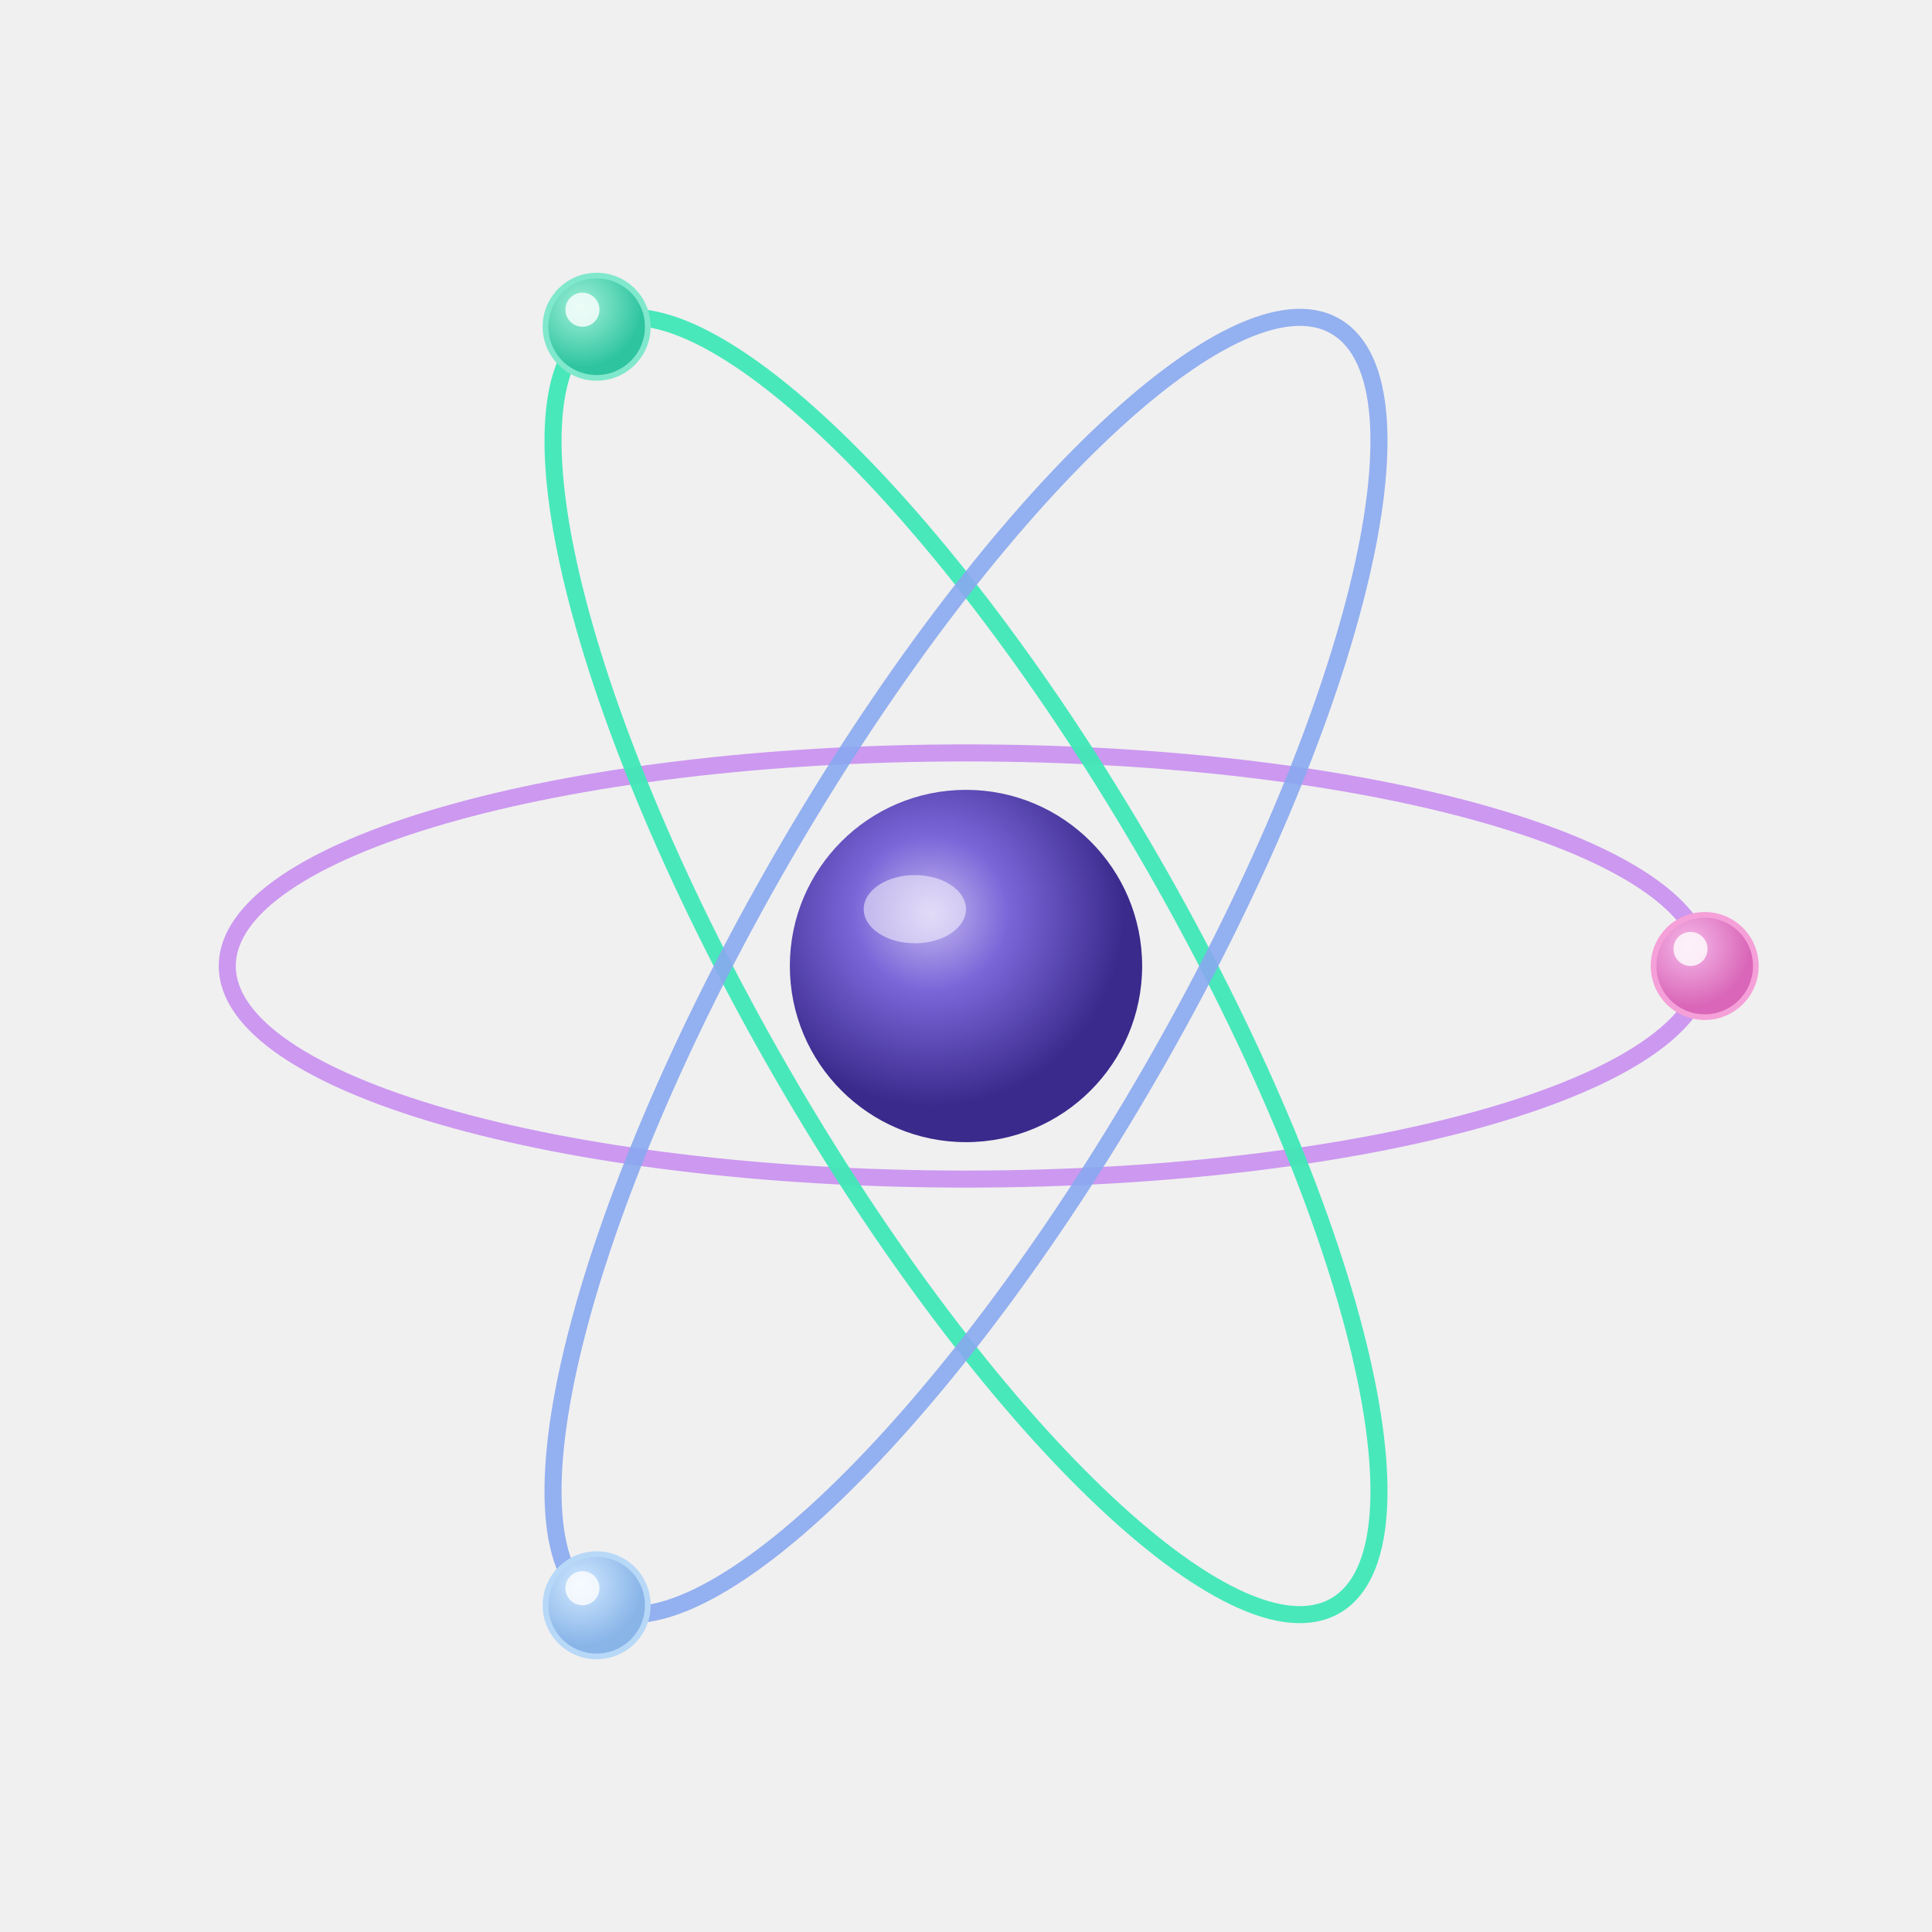
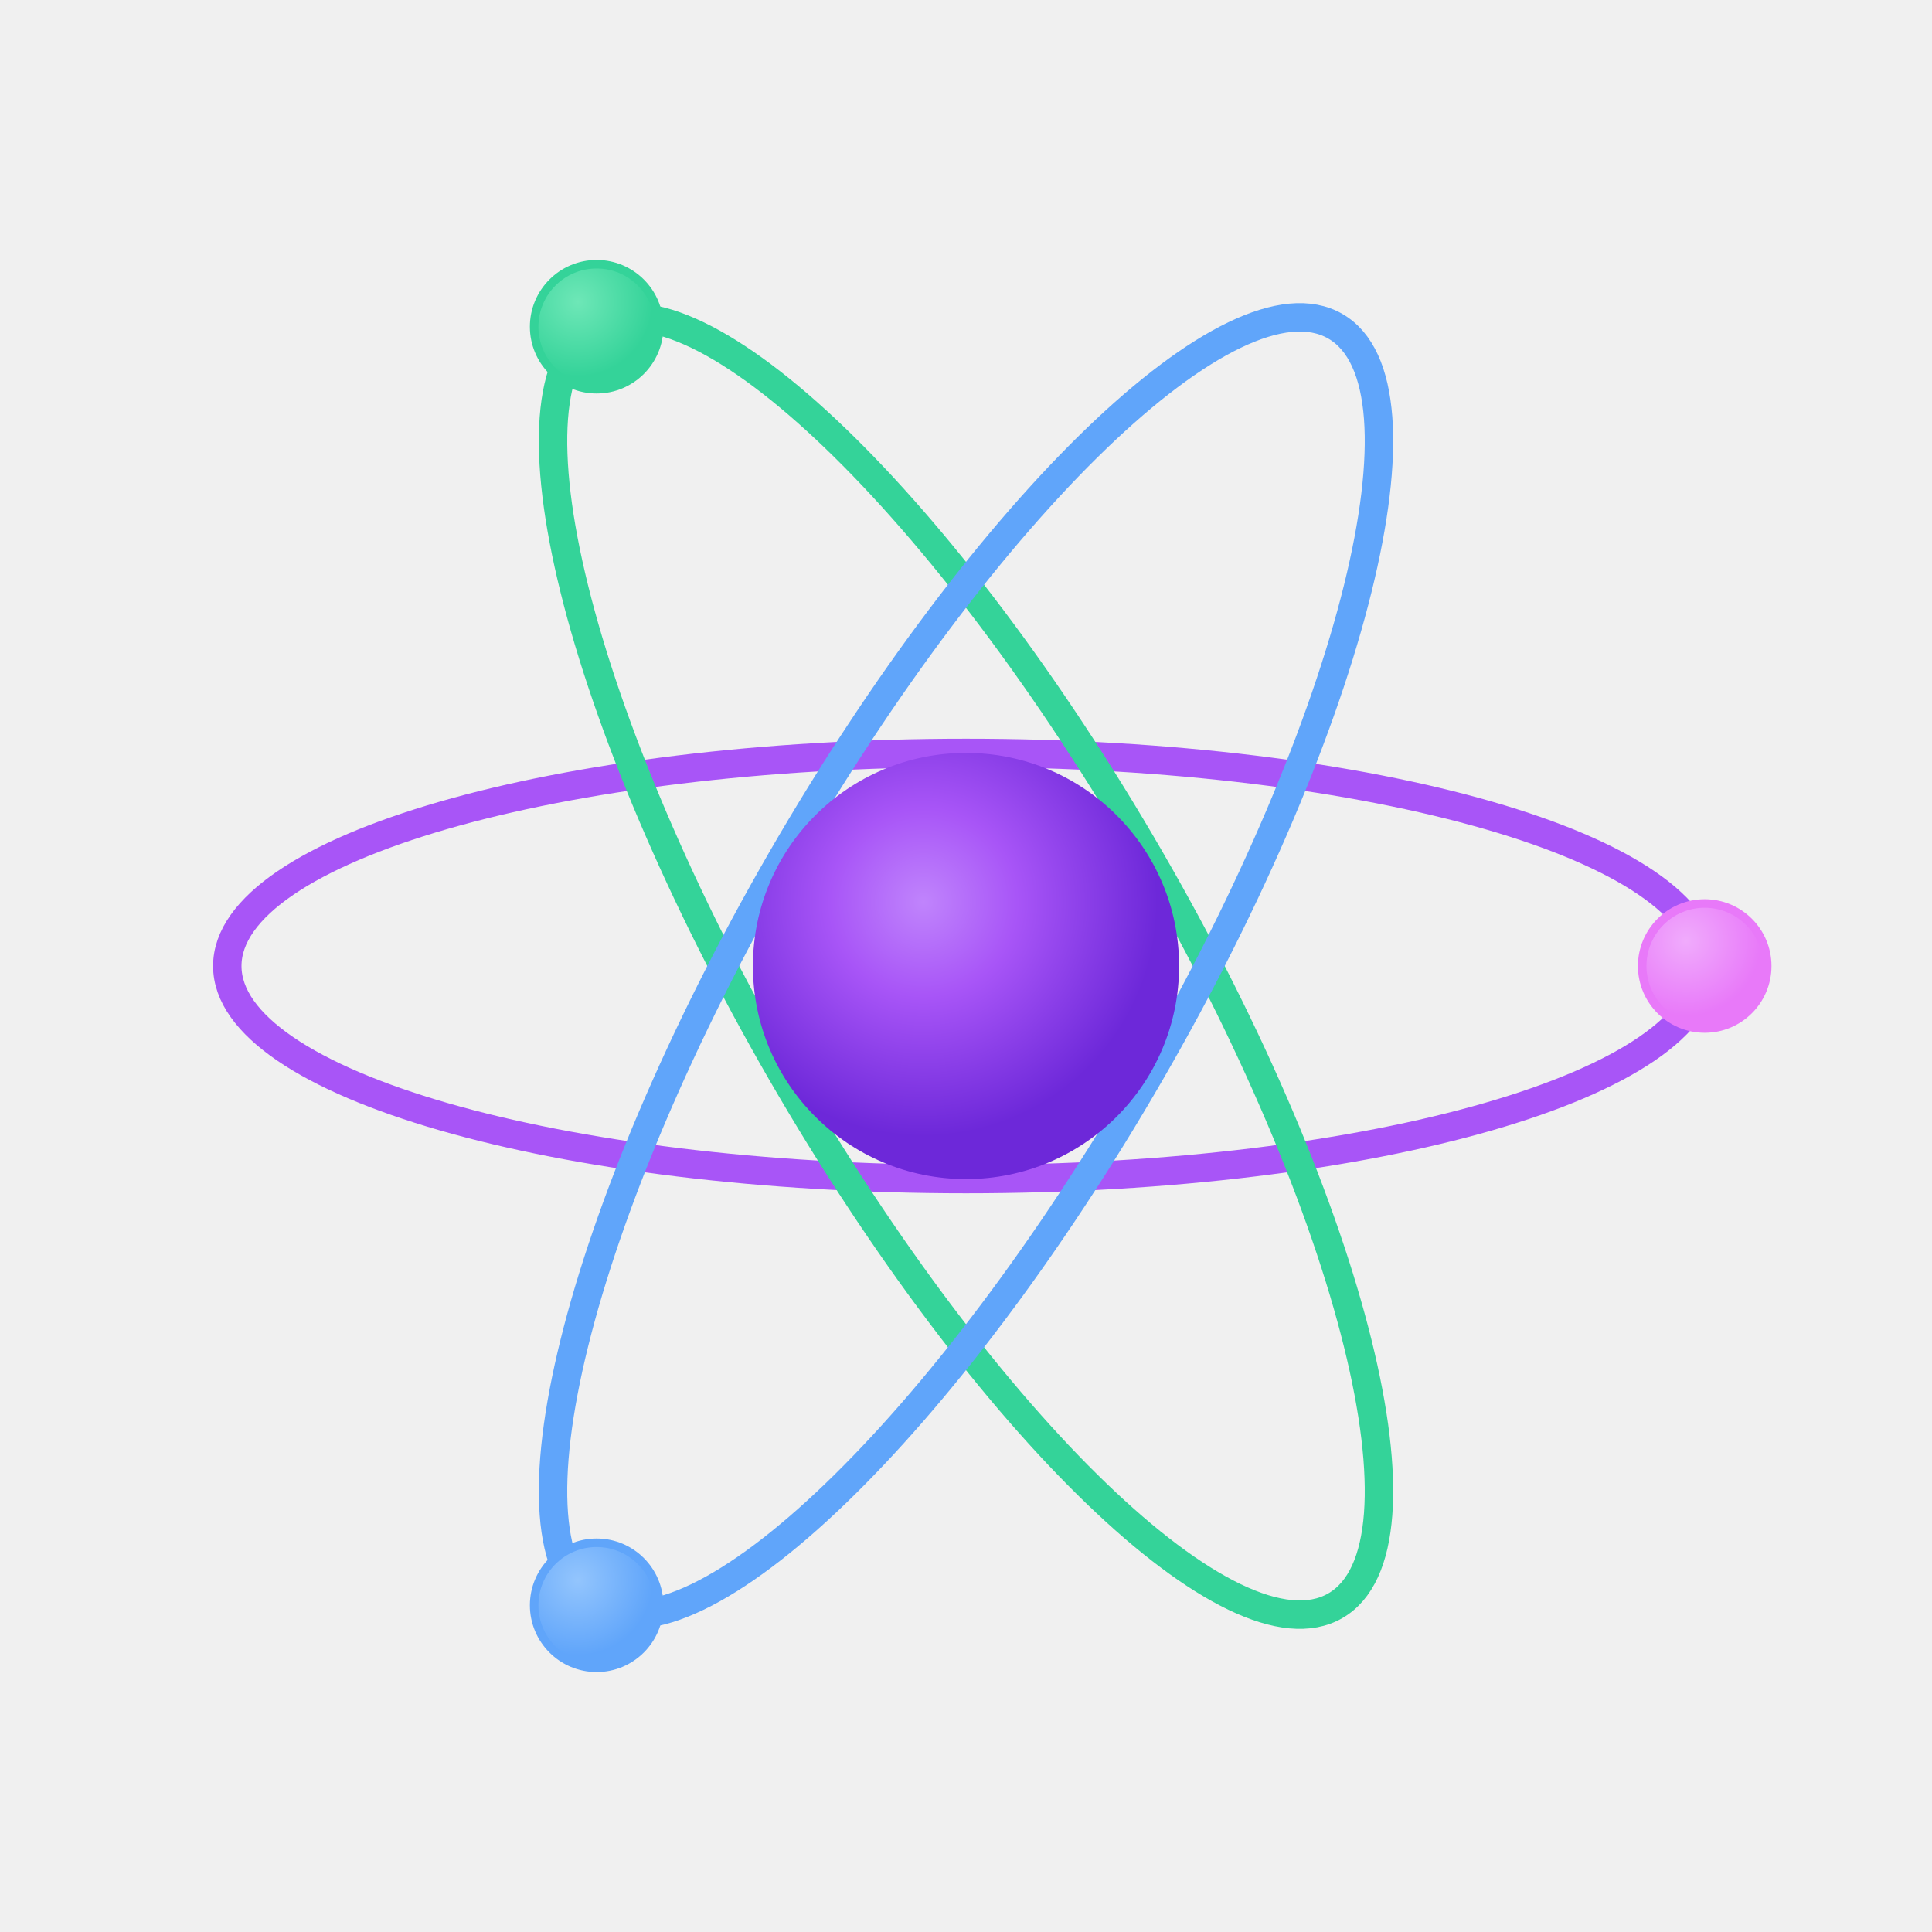
<svg xmlns="http://www.w3.org/2000/svg" viewBox="0 0 680 680">
  <defs>
    <radialGradient id="nucleus" cx="40%" cy="35%" r="55%">
-       <stop offset="0%" stop-color="#c4b8f0" />
-       <stop offset="40%" stop-color="#7b66d8" />
-       <stop offset="100%" stop-color="#3a2a8c" />
+       <stop offset="0%" stop-color="#c084fc" />
+       <stop offset="40%" stop-color="#a855f7" />
+       <stop offset="100%" stop-color="#6d28d9" />
    </radialGradient>
    <radialGradient id="eGreen" cx="35%" cy="30%" r="60%">
-       <stop offset="0%" stop-color="#a0f0d8" />
-       <stop offset="100%" stop-color="#2ec4a0" />
+       <stop offset="0%" stop-color="#6ee7b7" />
+       <stop offset="100%" stop-color="#34d399" />
    </radialGradient>
    <radialGradient id="ePink" cx="35%" cy="30%" r="60%">
-       <stop offset="0%" stop-color="#f5b8e8" />
-       <stop offset="100%" stop-color="#d966b8" />
+       <stop offset="0%" stop-color="#f0abfc" />
+       <stop offset="100%" stop-color="#e879f9" />
    </radialGradient>
    <radialGradient id="eBlue" cx="35%" cy="30%" r="60%">
-       <stop offset="0%" stop-color="#d0e8ff" />
-       <stop offset="100%" stop-color="#88b4e8" />
+       <stop offset="0%" stop-color="#93c5fd" />
+       <stop offset="100%" stop-color="#60a5fa" />
    </radialGradient>
  </defs>
-   <ellipse cx="340" cy="340" rx="260" ry="75" fill="none" stroke="#c88ef0" stroke-width="6" opacity="0.9" />
-   <ellipse cx="340" cy="340" rx="260" ry="75" fill="none" stroke="#40e8b8" stroke-width="6" opacity="0.95" transform="rotate(60 340 340)" />
-   <ellipse cx="340" cy="340" rx="260" ry="75" fill="none" stroke="#88a8f0" stroke-width="6" opacity="0.9" transform="rotate(120 340 340)" />
-   <circle cx="340" cy="340" r="62" fill="url(#nucleus)" />
-   <ellipse cx="322" cy="320" rx="18" ry="12" fill="white" opacity="0.5" />
-   <circle cx="600" cy="340" r="18" fill="url(#ePink)" stroke="#f5a0d8" stroke-width="2" />
-   <circle cx="595" cy="334" r="6" fill="white" opacity="0.8" />
-   <circle cx="210" cy="115" r="18" fill="url(#eGreen)" stroke="#80e8cc" stroke-width="2" />
-   <circle cx="205" cy="109" r="6" fill="white" opacity="0.8" />
-   <circle cx="210" cy="565" r="18" fill="url(#eBlue)" stroke="#b8d8f8" stroke-width="2" />
-   <circle cx="205" cy="559" r="6" fill="white" opacity="0.8" />
+   <ellipse cx="340" cy="340" rx="260" ry="75" fill="none" stroke="#a855f7" stroke-width="10" opacity="1" />
+   <ellipse cx="340" cy="340" rx="260" ry="75" fill="none" stroke="#34d399" stroke-width="10" opacity="1" transform="rotate(60 340 340)" />
+   <ellipse cx="340" cy="340" rx="260" ry="75" fill="none" stroke="#60a5fa" stroke-width="10" opacity="1" transform="rotate(120 340 340)" />
+   <circle cx="340" cy="340" r="75" fill="url(#nucleus)" />
+   <circle cx="600" cy="340" r="22" fill="url(#ePink)" stroke="#e879f9" stroke-width="3" />
+   <circle cx="210" cy="115" r="22" fill="url(#eGreen)" stroke="#34d399" stroke-width="3" />
+   <circle cx="210" cy="565" r="22" fill="url(#eBlue)" stroke="#60a5fa" stroke-width="3" />
</svg>
